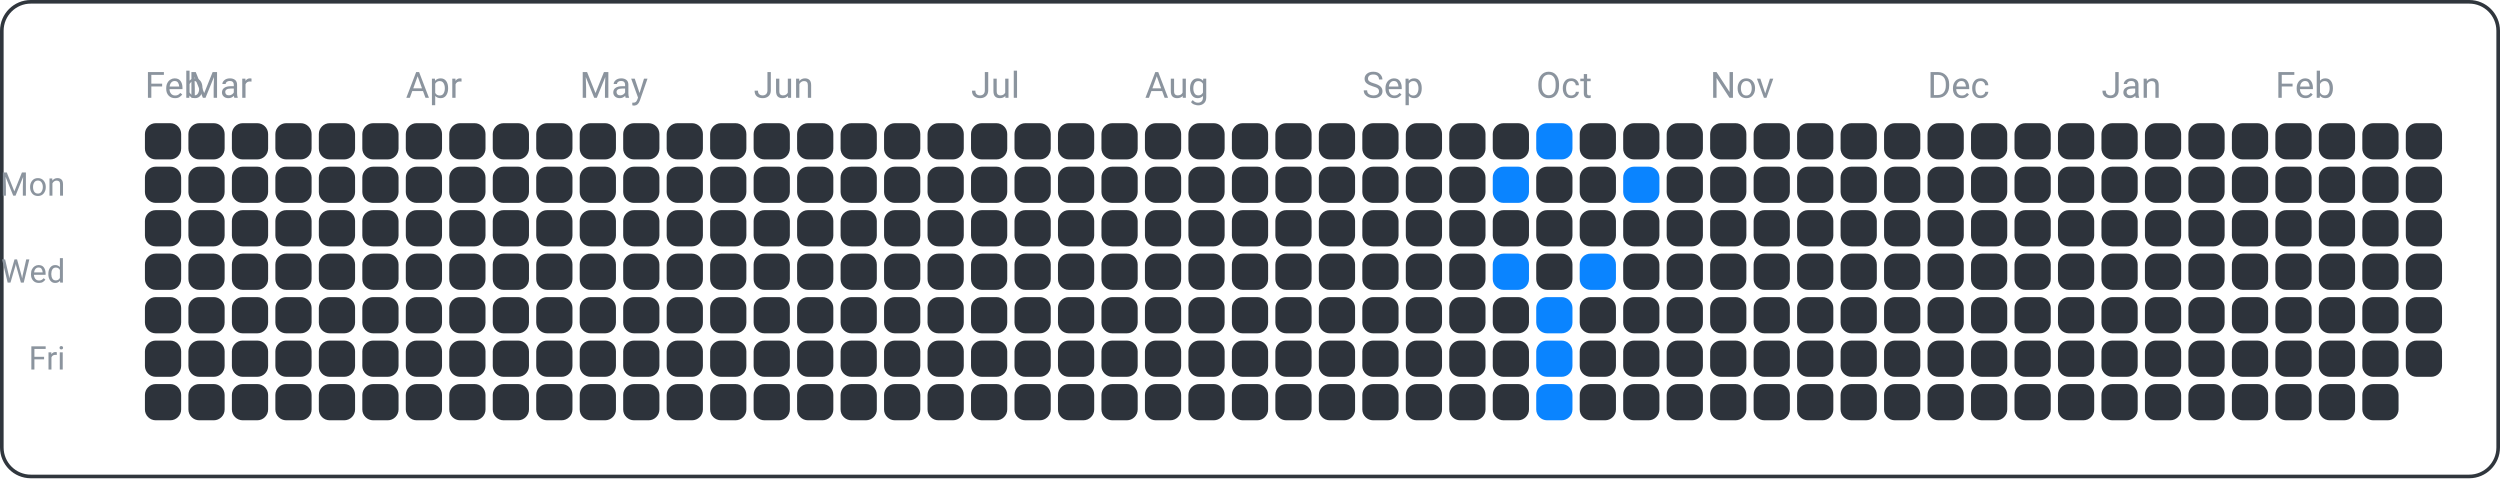
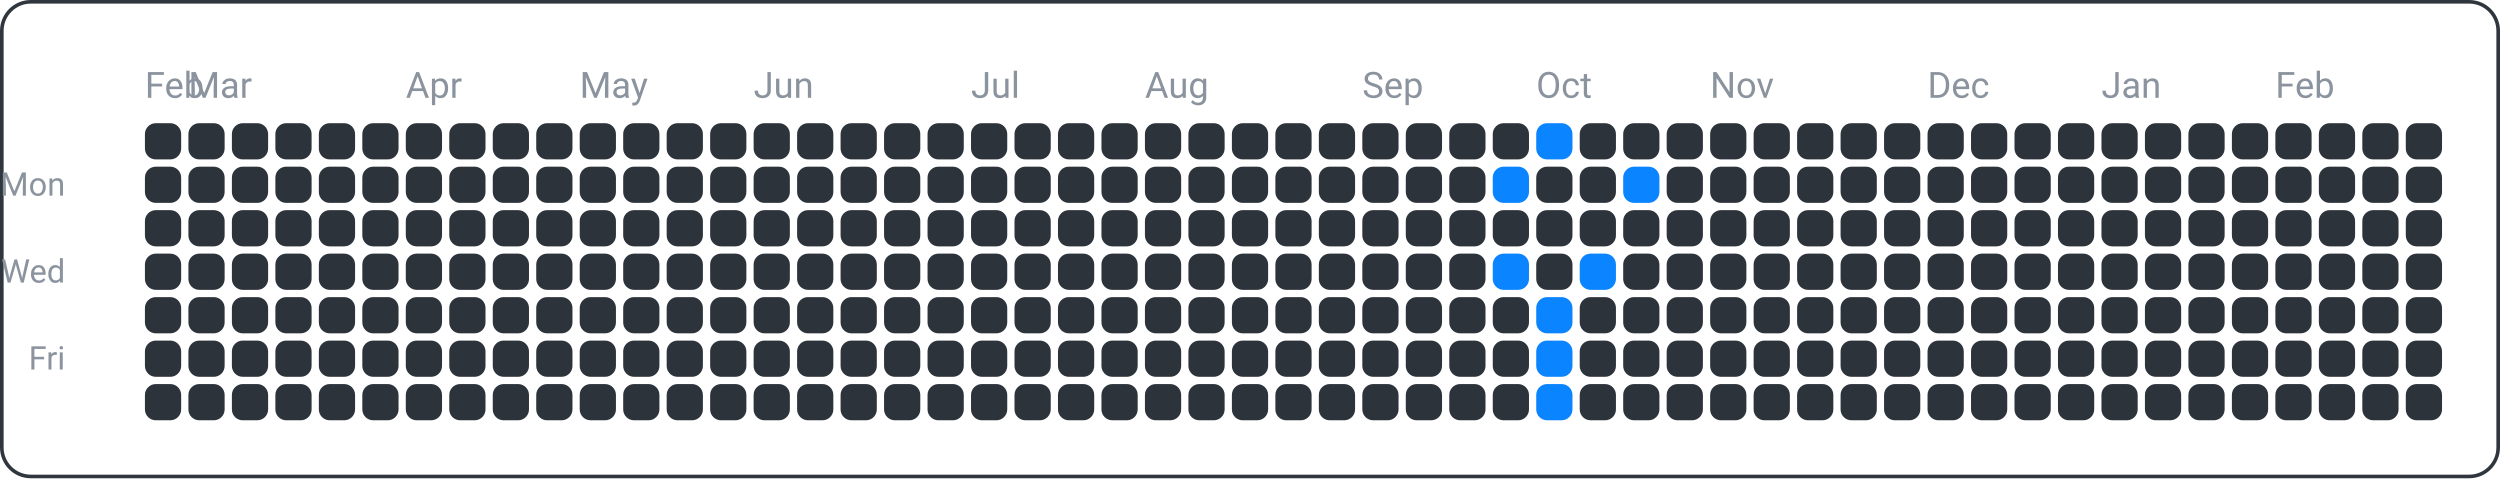
<svg xmlns="http://www.w3.org/2000/svg" width="690" height="132" viewBox="0 0 690 132">
  <rect x="0.5" y="0.5" width="689" height="131" fill="none" rx="8" ry="8" stroke="#30363d" />
  <text x="18" y="54" font-family="ui-sans-serif, -apple-system, Segoe UI, Roboto, Helvetica, Arial" font-size="9" fill="#8b949e" text-anchor="end">Mon</text>
  <text x="18" y="78" font-family="ui-sans-serif, -apple-system, Segoe UI, Roboto, Helvetica, Arial" font-size="9" fill="#8b949e" text-anchor="end">Wed</text>
  <text x="18" y="102" font-family="ui-sans-serif, -apple-system, Segoe UI, Roboto, Helvetica, Arial" font-size="9" fill="#8b949e" text-anchor="end">Fri</text>
  <text x="40" y="27" font-family="ui-sans-serif, -apple-system, Segoe UI, Roboto, Helvetica, Arial" font-size="10" fill="#8b949e" text-anchor="start">Feb</text>
  <text x="52" y="27" font-family="ui-sans-serif, -apple-system, Segoe UI, Roboto, Helvetica, Arial" font-size="10" fill="#8b949e" text-anchor="start">Mar</text>
  <text x="112" y="27" font-family="ui-sans-serif, -apple-system, Segoe UI, Roboto, Helvetica, Arial" font-size="10" fill="#8b949e" text-anchor="start">Apr</text>
  <text x="160" y="27" font-family="ui-sans-serif, -apple-system, Segoe UI, Roboto, Helvetica, Arial" font-size="10" fill="#8b949e" text-anchor="start">May</text>
  <text x="208" y="27" font-family="ui-sans-serif, -apple-system, Segoe UI, Roboto, Helvetica, Arial" font-size="10" fill="#8b949e" text-anchor="start">Jun</text>
  <text x="268" y="27" font-family="ui-sans-serif, -apple-system, Segoe UI, Roboto, Helvetica, Arial" font-size="10" fill="#8b949e" text-anchor="start">Jul</text>
  <text x="316" y="27" font-family="ui-sans-serif, -apple-system, Segoe UI, Roboto, Helvetica, Arial" font-size="10" fill="#8b949e" text-anchor="start">Aug</text>
  <text x="376" y="27" font-family="ui-sans-serif, -apple-system, Segoe UI, Roboto, Helvetica, Arial" font-size="10" fill="#8b949e" text-anchor="start">Sep</text>
  <text x="424" y="27" font-family="ui-sans-serif, -apple-system, Segoe UI, Roboto, Helvetica, Arial" font-size="10" fill="#8b949e" text-anchor="start">Oct</text>
  <text x="472" y="27" font-family="ui-sans-serif, -apple-system, Segoe UI, Roboto, Helvetica, Arial" font-size="10" fill="#8b949e" text-anchor="start">Nov</text>
  <text x="532" y="27" font-family="ui-sans-serif, -apple-system, Segoe UI, Roboto, Helvetica, Arial" font-size="10" fill="#8b949e" text-anchor="start">Dec</text>
  <text x="580" y="27" font-family="ui-sans-serif, -apple-system, Segoe UI, Roboto, Helvetica, Arial" font-size="10" fill="#8b949e" text-anchor="start">Jan</text>
  <text x="628" y="27" font-family="ui-sans-serif, -apple-system, Segoe UI, Roboto, Helvetica, Arial" font-size="10" fill="#8b949e" text-anchor="start">Feb</text>
  <rect x="40" y="34" width="10" height="10" fill="#2d333b" rx="3" ry="3" />
  <rect x="40" y="46" width="10" height="10" fill="#2d333b" rx="3" ry="3" />
  <rect x="40" y="58" width="10" height="10" fill="#2d333b" rx="3" ry="3" />
  <rect x="40" y="70" width="10" height="10" fill="#2d333b" rx="3" ry="3" />
  <rect x="40" y="82" width="10" height="10" fill="#2d333b" rx="3" ry="3" />
  <rect x="40" y="94" width="10" height="10" fill="#2d333b" rx="3" ry="3" />
  <rect x="40" y="106" width="10" height="10" fill="#2d333b" rx="3" ry="3" />
  <rect x="52" y="34" width="10" height="10" fill="#2d333b" rx="3" ry="3" />
  <rect x="52" y="46" width="10" height="10" fill="#2d333b" rx="3" ry="3" />
  <rect x="52" y="58" width="10" height="10" fill="#2d333b" rx="3" ry="3" />
  <rect x="52" y="70" width="10" height="10" fill="#2d333b" rx="3" ry="3" />
  <rect x="52" y="82" width="10" height="10" fill="#2d333b" rx="3" ry="3" />
  <rect x="52" y="94" width="10" height="10" fill="#2d333b" rx="3" ry="3" />
  <rect x="52" y="106" width="10" height="10" fill="#2d333b" rx="3" ry="3" />
  <rect x="64" y="34" width="10" height="10" fill="#2d333b" rx="3" ry="3" />
  <rect x="64" y="46" width="10" height="10" fill="#2d333b" rx="3" ry="3" />
  <rect x="64" y="58" width="10" height="10" fill="#2d333b" rx="3" ry="3" />
  <rect x="64" y="70" width="10" height="10" fill="#2d333b" rx="3" ry="3" />
  <rect x="64" y="82" width="10" height="10" fill="#2d333b" rx="3" ry="3" />
  <rect x="64" y="94" width="10" height="10" fill="#2d333b" rx="3" ry="3" />
  <rect x="64" y="106" width="10" height="10" fill="#2d333b" rx="3" ry="3" />
  <rect x="76" y="34" width="10" height="10" fill="#2d333b" rx="3" ry="3" />
  <rect x="76" y="46" width="10" height="10" fill="#2d333b" rx="3" ry="3" />
  <rect x="76" y="58" width="10" height="10" fill="#2d333b" rx="3" ry="3" />
  <rect x="76" y="70" width="10" height="10" fill="#2d333b" rx="3" ry="3" />
  <rect x="76" y="82" width="10" height="10" fill="#2d333b" rx="3" ry="3" />
  <rect x="76" y="94" width="10" height="10" fill="#2d333b" rx="3" ry="3" />
  <rect x="76" y="106" width="10" height="10" fill="#2d333b" rx="3" ry="3" />
  <rect x="88" y="34" width="10" height="10" fill="#2d333b" rx="3" ry="3" />
  <rect x="88" y="46" width="10" height="10" fill="#2d333b" rx="3" ry="3" />
  <rect x="88" y="58" width="10" height="10" fill="#2d333b" rx="3" ry="3" />
  <rect x="88" y="70" width="10" height="10" fill="#2d333b" rx="3" ry="3" />
  <rect x="88" y="82" width="10" height="10" fill="#2d333b" rx="3" ry="3" />
  <rect x="88" y="94" width="10" height="10" fill="#2d333b" rx="3" ry="3" />
  <rect x="88" y="106" width="10" height="10" fill="#2d333b" rx="3" ry="3" />
  <rect x="100" y="34" width="10" height="10" fill="#2d333b" rx="3" ry="3" />
  <rect x="100" y="46" width="10" height="10" fill="#2d333b" rx="3" ry="3" />
  <rect x="100" y="58" width="10" height="10" fill="#2d333b" rx="3" ry="3" />
  <rect x="100" y="70" width="10" height="10" fill="#2d333b" rx="3" ry="3" />
  <rect x="100" y="82" width="10" height="10" fill="#2d333b" rx="3" ry="3" />
  <rect x="100" y="94" width="10" height="10" fill="#2d333b" rx="3" ry="3" />
  <rect x="100" y="106" width="10" height="10" fill="#2d333b" rx="3" ry="3" />
  <rect x="112" y="34" width="10" height="10" fill="#2d333b" rx="3" ry="3" />
  <rect x="112" y="46" width="10" height="10" fill="#2d333b" rx="3" ry="3" />
  <rect x="112" y="58" width="10" height="10" fill="#2d333b" rx="3" ry="3" />
  <rect x="112" y="70" width="10" height="10" fill="#2d333b" rx="3" ry="3" />
  <rect x="112" y="82" width="10" height="10" fill="#2d333b" rx="3" ry="3" />
  <rect x="112" y="94" width="10" height="10" fill="#2d333b" rx="3" ry="3" />
  <rect x="112" y="106" width="10" height="10" fill="#2d333b" rx="3" ry="3" />
  <rect x="124" y="34" width="10" height="10" fill="#2d333b" rx="3" ry="3" />
  <rect x="124" y="46" width="10" height="10" fill="#2d333b" rx="3" ry="3" />
  <rect x="124" y="58" width="10" height="10" fill="#2d333b" rx="3" ry="3" />
  <rect x="124" y="70" width="10" height="10" fill="#2d333b" rx="3" ry="3" />
  <rect x="124" y="82" width="10" height="10" fill="#2d333b" rx="3" ry="3" />
  <rect x="124" y="94" width="10" height="10" fill="#2d333b" rx="3" ry="3" />
  <rect x="124" y="106" width="10" height="10" fill="#2d333b" rx="3" ry="3" />
  <rect x="136" y="34" width="10" height="10" fill="#2d333b" rx="3" ry="3" />
  <rect x="136" y="46" width="10" height="10" fill="#2d333b" rx="3" ry="3" />
  <rect x="136" y="58" width="10" height="10" fill="#2d333b" rx="3" ry="3" />
  <rect x="136" y="70" width="10" height="10" fill="#2d333b" rx="3" ry="3" />
  <rect x="136" y="82" width="10" height="10" fill="#2d333b" rx="3" ry="3" />
  <rect x="136" y="94" width="10" height="10" fill="#2d333b" rx="3" ry="3" />
  <rect x="136" y="106" width="10" height="10" fill="#2d333b" rx="3" ry="3" />
  <rect x="148" y="34" width="10" height="10" fill="#2d333b" rx="3" ry="3" />
  <rect x="148" y="46" width="10" height="10" fill="#2d333b" rx="3" ry="3" />
  <rect x="148" y="58" width="10" height="10" fill="#2d333b" rx="3" ry="3" />
  <rect x="148" y="70" width="10" height="10" fill="#2d333b" rx="3" ry="3" />
  <rect x="148" y="82" width="10" height="10" fill="#2d333b" rx="3" ry="3" />
  <rect x="148" y="94" width="10" height="10" fill="#2d333b" rx="3" ry="3" />
  <rect x="148" y="106" width="10" height="10" fill="#2d333b" rx="3" ry="3" />
  <rect x="160" y="34" width="10" height="10" fill="#2d333b" rx="3" ry="3" />
  <rect x="160" y="46" width="10" height="10" fill="#2d333b" rx="3" ry="3" />
  <rect x="160" y="58" width="10" height="10" fill="#2d333b" rx="3" ry="3" />
  <rect x="160" y="70" width="10" height="10" fill="#2d333b" rx="3" ry="3" />
  <rect x="160" y="82" width="10" height="10" fill="#2d333b" rx="3" ry="3" />
  <rect x="160" y="94" width="10" height="10" fill="#2d333b" rx="3" ry="3" />
  <rect x="160" y="106" width="10" height="10" fill="#2d333b" rx="3" ry="3" />
  <rect x="172" y="34" width="10" height="10" fill="#2d333b" rx="3" ry="3" />
  <rect x="172" y="46" width="10" height="10" fill="#2d333b" rx="3" ry="3" />
  <rect x="172" y="58" width="10" height="10" fill="#2d333b" rx="3" ry="3" />
  <rect x="172" y="70" width="10" height="10" fill="#2d333b" rx="3" ry="3" />
  <rect x="172" y="82" width="10" height="10" fill="#2d333b" rx="3" ry="3" />
  <rect x="172" y="94" width="10" height="10" fill="#2d333b" rx="3" ry="3" />
  <rect x="172" y="106" width="10" height="10" fill="#2d333b" rx="3" ry="3" />
  <rect x="184" y="34" width="10" height="10" fill="#2d333b" rx="3" ry="3" />
  <rect x="184" y="46" width="10" height="10" fill="#2d333b" rx="3" ry="3" />
  <rect x="184" y="58" width="10" height="10" fill="#2d333b" rx="3" ry="3" />
  <rect x="184" y="70" width="10" height="10" fill="#2d333b" rx="3" ry="3" />
  <rect x="184" y="82" width="10" height="10" fill="#2d333b" rx="3" ry="3" />
  <rect x="184" y="94" width="10" height="10" fill="#2d333b" rx="3" ry="3" />
  <rect x="184" y="106" width="10" height="10" fill="#2d333b" rx="3" ry="3" />
  <rect x="196" y="34" width="10" height="10" fill="#2d333b" rx="3" ry="3" />
  <rect x="196" y="46" width="10" height="10" fill="#2d333b" rx="3" ry="3" />
  <rect x="196" y="58" width="10" height="10" fill="#2d333b" rx="3" ry="3" />
  <rect x="196" y="70" width="10" height="10" fill="#2d333b" rx="3" ry="3" />
  <rect x="196" y="82" width="10" height="10" fill="#2d333b" rx="3" ry="3" />
  <rect x="196" y="94" width="10" height="10" fill="#2d333b" rx="3" ry="3" />
  <rect x="196" y="106" width="10" height="10" fill="#2d333b" rx="3" ry="3" />
  <rect x="208" y="34" width="10" height="10" fill="#2d333b" rx="3" ry="3" />
  <rect x="208" y="46" width="10" height="10" fill="#2d333b" rx="3" ry="3" />
  <rect x="208" y="58" width="10" height="10" fill="#2d333b" rx="3" ry="3" />
  <rect x="208" y="70" width="10" height="10" fill="#2d333b" rx="3" ry="3" />
  <rect x="208" y="82" width="10" height="10" fill="#2d333b" rx="3" ry="3" />
  <rect x="208" y="94" width="10" height="10" fill="#2d333b" rx="3" ry="3" />
  <rect x="208" y="106" width="10" height="10" fill="#2d333b" rx="3" ry="3" />
  <rect x="220" y="34" width="10" height="10" fill="#2d333b" rx="3" ry="3" />
  <rect x="220" y="46" width="10" height="10" fill="#2d333b" rx="3" ry="3" />
  <rect x="220" y="58" width="10" height="10" fill="#2d333b" rx="3" ry="3" />
  <rect x="220" y="70" width="10" height="10" fill="#2d333b" rx="3" ry="3" />
  <rect x="220" y="82" width="10" height="10" fill="#2d333b" rx="3" ry="3" />
  <rect x="220" y="94" width="10" height="10" fill="#2d333b" rx="3" ry="3" />
  <rect x="220" y="106" width="10" height="10" fill="#2d333b" rx="3" ry="3" />
  <rect x="232" y="34" width="10" height="10" fill="#2d333b" rx="3" ry="3" />
  <rect x="232" y="46" width="10" height="10" fill="#2d333b" rx="3" ry="3" />
  <rect x="232" y="58" width="10" height="10" fill="#2d333b" rx="3" ry="3" />
  <rect x="232" y="70" width="10" height="10" fill="#2d333b" rx="3" ry="3" />
  <rect x="232" y="82" width="10" height="10" fill="#2d333b" rx="3" ry="3" />
  <rect x="232" y="94" width="10" height="10" fill="#2d333b" rx="3" ry="3" />
  <rect x="232" y="106" width="10" height="10" fill="#2d333b" rx="3" ry="3" />
  <rect x="244" y="34" width="10" height="10" fill="#2d333b" rx="3" ry="3" />
  <rect x="244" y="46" width="10" height="10" fill="#2d333b" rx="3" ry="3" />
  <rect x="244" y="58" width="10" height="10" fill="#2d333b" rx="3" ry="3" />
  <rect x="244" y="70" width="10" height="10" fill="#2d333b" rx="3" ry="3" />
  <rect x="244" y="82" width="10" height="10" fill="#2d333b" rx="3" ry="3" />
  <rect x="244" y="94" width="10" height="10" fill="#2d333b" rx="3" ry="3" />
  <rect x="244" y="106" width="10" height="10" fill="#2d333b" rx="3" ry="3" />
  <rect x="256" y="34" width="10" height="10" fill="#2d333b" rx="3" ry="3" />
  <rect x="256" y="46" width="10" height="10" fill="#2d333b" rx="3" ry="3" />
  <rect x="256" y="58" width="10" height="10" fill="#2d333b" rx="3" ry="3" />
  <rect x="256" y="70" width="10" height="10" fill="#2d333b" rx="3" ry="3" />
  <rect x="256" y="82" width="10" height="10" fill="#2d333b" rx="3" ry="3" />
  <rect x="256" y="94" width="10" height="10" fill="#2d333b" rx="3" ry="3" />
  <rect x="256" y="106" width="10" height="10" fill="#2d333b" rx="3" ry="3" />
  <rect x="268" y="34" width="10" height="10" fill="#2d333b" rx="3" ry="3" />
  <rect x="268" y="46" width="10" height="10" fill="#2d333b" rx="3" ry="3" />
  <rect x="268" y="58" width="10" height="10" fill="#2d333b" rx="3" ry="3" />
  <rect x="268" y="70" width="10" height="10" fill="#2d333b" rx="3" ry="3" />
  <rect x="268" y="82" width="10" height="10" fill="#2d333b" rx="3" ry="3" />
  <rect x="268" y="94" width="10" height="10" fill="#2d333b" rx="3" ry="3" />
  <rect x="268" y="106" width="10" height="10" fill="#2d333b" rx="3" ry="3" />
  <rect x="280" y="34" width="10" height="10" fill="#2d333b" rx="3" ry="3" />
  <rect x="280" y="46" width="10" height="10" fill="#2d333b" rx="3" ry="3" />
  <rect x="280" y="58" width="10" height="10" fill="#2d333b" rx="3" ry="3" />
  <rect x="280" y="70" width="10" height="10" fill="#2d333b" rx="3" ry="3" />
  <rect x="280" y="82" width="10" height="10" fill="#2d333b" rx="3" ry="3" />
  <rect x="280" y="94" width="10" height="10" fill="#2d333b" rx="3" ry="3" />
  <rect x="280" y="106" width="10" height="10" fill="#2d333b" rx="3" ry="3" />
  <rect x="292" y="34" width="10" height="10" fill="#2d333b" rx="3" ry="3" />
  <rect x="292" y="46" width="10" height="10" fill="#2d333b" rx="3" ry="3" />
  <rect x="292" y="58" width="10" height="10" fill="#2d333b" rx="3" ry="3" />
  <rect x="292" y="70" width="10" height="10" fill="#2d333b" rx="3" ry="3" />
  <rect x="292" y="82" width="10" height="10" fill="#2d333b" rx="3" ry="3" />
  <rect x="292" y="94" width="10" height="10" fill="#2d333b" rx="3" ry="3" />
  <rect x="292" y="106" width="10" height="10" fill="#2d333b" rx="3" ry="3" />
  <rect x="304" y="34" width="10" height="10" fill="#2d333b" rx="3" ry="3" />
  <rect x="304" y="46" width="10" height="10" fill="#2d333b" rx="3" ry="3" />
  <rect x="304" y="58" width="10" height="10" fill="#2d333b" rx="3" ry="3" />
  <rect x="304" y="70" width="10" height="10" fill="#2d333b" rx="3" ry="3" />
  <rect x="304" y="82" width="10" height="10" fill="#2d333b" rx="3" ry="3" />
  <rect x="304" y="94" width="10" height="10" fill="#2d333b" rx="3" ry="3" />
  <rect x="304" y="106" width="10" height="10" fill="#2d333b" rx="3" ry="3" />
  <rect x="316" y="34" width="10" height="10" fill="#2d333b" rx="3" ry="3" />
  <rect x="316" y="46" width="10" height="10" fill="#2d333b" rx="3" ry="3" />
  <rect x="316" y="58" width="10" height="10" fill="#2d333b" rx="3" ry="3" />
  <rect x="316" y="70" width="10" height="10" fill="#2d333b" rx="3" ry="3" />
  <rect x="316" y="82" width="10" height="10" fill="#2d333b" rx="3" ry="3" />
  <rect x="316" y="94" width="10" height="10" fill="#2d333b" rx="3" ry="3" />
  <rect x="316" y="106" width="10" height="10" fill="#2d333b" rx="3" ry="3" />
  <rect x="328" y="34" width="10" height="10" fill="#2d333b" rx="3" ry="3" />
  <rect x="328" y="46" width="10" height="10" fill="#2d333b" rx="3" ry="3" />
  <rect x="328" y="58" width="10" height="10" fill="#2d333b" rx="3" ry="3" />
  <rect x="328" y="70" width="10" height="10" fill="#2d333b" rx="3" ry="3" />
  <rect x="328" y="82" width="10" height="10" fill="#2d333b" rx="3" ry="3" />
  <rect x="328" y="94" width="10" height="10" fill="#2d333b" rx="3" ry="3" />
  <rect x="328" y="106" width="10" height="10" fill="#2d333b" rx="3" ry="3" />
  <rect x="340" y="34" width="10" height="10" fill="#2d333b" rx="3" ry="3" />
  <rect x="340" y="46" width="10" height="10" fill="#2d333b" rx="3" ry="3" />
  <rect x="340" y="58" width="10" height="10" fill="#2d333b" rx="3" ry="3" />
  <rect x="340" y="70" width="10" height="10" fill="#2d333b" rx="3" ry="3" />
  <rect x="340" y="82" width="10" height="10" fill="#2d333b" rx="3" ry="3" />
  <rect x="340" y="94" width="10" height="10" fill="#2d333b" rx="3" ry="3" />
  <rect x="340" y="106" width="10" height="10" fill="#2d333b" rx="3" ry="3" />
  <rect x="352" y="34" width="10" height="10" fill="#2d333b" rx="3" ry="3" />
  <rect x="352" y="46" width="10" height="10" fill="#2d333b" rx="3" ry="3" />
  <rect x="352" y="58" width="10" height="10" fill="#2d333b" rx="3" ry="3" />
  <rect x="352" y="70" width="10" height="10" fill="#2d333b" rx="3" ry="3" />
  <rect x="352" y="82" width="10" height="10" fill="#2d333b" rx="3" ry="3" />
  <rect x="352" y="94" width="10" height="10" fill="#2d333b" rx="3" ry="3" />
  <rect x="352" y="106" width="10" height="10" fill="#2d333b" rx="3" ry="3" />
  <rect x="364" y="34" width="10" height="10" fill="#2d333b" rx="3" ry="3" />
  <rect x="364" y="46" width="10" height="10" fill="#2d333b" rx="3" ry="3" />
  <rect x="364" y="58" width="10" height="10" fill="#2d333b" rx="3" ry="3" />
  <rect x="364" y="70" width="10" height="10" fill="#2d333b" rx="3" ry="3" />
  <rect x="364" y="82" width="10" height="10" fill="#2d333b" rx="3" ry="3" />
  <rect x="364" y="94" width="10" height="10" fill="#2d333b" rx="3" ry="3" />
  <rect x="364" y="106" width="10" height="10" fill="#2d333b" rx="3" ry="3" />
  <rect x="376" y="34" width="10" height="10" fill="#2d333b" rx="3" ry="3" />
  <rect x="376" y="46" width="10" height="10" fill="#2d333b" rx="3" ry="3" />
  <rect x="376" y="58" width="10" height="10" fill="#2d333b" rx="3" ry="3" />
  <rect x="376" y="70" width="10" height="10" fill="#2d333b" rx="3" ry="3" />
  <rect x="376" y="82" width="10" height="10" fill="#2d333b" rx="3" ry="3" />
  <rect x="376" y="94" width="10" height="10" fill="#2d333b" rx="3" ry="3" />
  <rect x="376" y="106" width="10" height="10" fill="#2d333b" rx="3" ry="3" />
  <rect x="388" y="34" width="10" height="10" fill="#2d333b" rx="3" ry="3" />
  <rect x="388" y="46" width="10" height="10" fill="#2d333b" rx="3" ry="3" />
  <rect x="388" y="58" width="10" height="10" fill="#2d333b" rx="3" ry="3" />
  <rect x="388" y="70" width="10" height="10" fill="#2d333b" rx="3" ry="3" />
  <rect x="388" y="82" width="10" height="10" fill="#2d333b" rx="3" ry="3" />
  <rect x="388" y="94" width="10" height="10" fill="#2d333b" rx="3" ry="3" />
  <rect x="388" y="106" width="10" height="10" fill="#2d333b" rx="3" ry="3" />
  <rect x="400" y="34" width="10" height="10" fill="#2d333b" rx="3" ry="3" />
  <rect x="400" y="46" width="10" height="10" fill="#2d333b" rx="3" ry="3" />
  <rect x="400" y="58" width="10" height="10" fill="#2d333b" rx="3" ry="3" />
  <rect x="400" y="70" width="10" height="10" fill="#2d333b" rx="3" ry="3" />
  <rect x="400" y="82" width="10" height="10" fill="#2d333b" rx="3" ry="3" />
  <rect x="400" y="94" width="10" height="10" fill="#2d333b" rx="3" ry="3" />
  <rect x="400" y="106" width="10" height="10" fill="#2d333b" rx="3" ry="3" />
  <rect x="412" y="34" width="10" height="10" fill="#2d333b" rx="3" ry="3" />
  <rect x="412" y="46" width="10" height="10" fill="#0a84ff" rx="3" ry="3" />
  <rect x="412" y="58" width="10" height="10" fill="#2d333b" rx="3" ry="3" />
  <rect x="412" y="70" width="10" height="10" fill="#0a84ff" rx="3" ry="3" />
  <rect x="412" y="82" width="10" height="10" fill="#2d333b" rx="3" ry="3" />
  <rect x="412" y="94" width="10" height="10" fill="#2d333b" rx="3" ry="3" />
  <rect x="412" y="106" width="10" height="10" fill="#2d333b" rx="3" ry="3" />
  <rect x="424" y="34" width="10" height="10" fill="#0a84ff" rx="3" ry="3" />
  <rect x="424" y="46" width="10" height="10" fill="#2d333b" rx="3" ry="3" />
  <rect x="424" y="58" width="10" height="10" fill="#2d333b" rx="3" ry="3" />
  <rect x="424" y="70" width="10" height="10" fill="#2d333b" rx="3" ry="3" />
  <rect x="424" y="82" width="10" height="10" fill="#0a84ff" rx="3" ry="3" />
  <rect x="424" y="94" width="10" height="10" fill="#0a84ff" rx="3" ry="3" />
  <rect x="424" y="106" width="10" height="10" fill="#0a84ff" rx="3" ry="3" />
  <rect x="436" y="34" width="10" height="10" fill="#2d333b" rx="3" ry="3" />
  <rect x="436" y="46" width="10" height="10" fill="#2d333b" rx="3" ry="3" />
  <rect x="436" y="58" width="10" height="10" fill="#2d333b" rx="3" ry="3" />
  <rect x="436" y="70" width="10" height="10" fill="#0a84ff" rx="3" ry="3" />
  <rect x="436" y="82" width="10" height="10" fill="#2d333b" rx="3" ry="3" />
  <rect x="436" y="94" width="10" height="10" fill="#2d333b" rx="3" ry="3" />
  <rect x="436" y="106" width="10" height="10" fill="#2d333b" rx="3" ry="3" />
  <rect x="448" y="34" width="10" height="10" fill="#2d333b" rx="3" ry="3" />
  <rect x="448" y="46" width="10" height="10" fill="#0a84ff" rx="3" ry="3" />
  <rect x="448" y="58" width="10" height="10" fill="#2d333b" rx="3" ry="3" />
  <rect x="448" y="70" width="10" height="10" fill="#2d333b" rx="3" ry="3" />
  <rect x="448" y="82" width="10" height="10" fill="#2d333b" rx="3" ry="3" />
  <rect x="448" y="94" width="10" height="10" fill="#2d333b" rx="3" ry="3" />
  <rect x="448" y="106" width="10" height="10" fill="#2d333b" rx="3" ry="3" />
  <rect x="460" y="34" width="10" height="10" fill="#2d333b" rx="3" ry="3" />
  <rect x="460" y="46" width="10" height="10" fill="#2d333b" rx="3" ry="3" />
  <rect x="460" y="58" width="10" height="10" fill="#2d333b" rx="3" ry="3" />
  <rect x="460" y="70" width="10" height="10" fill="#2d333b" rx="3" ry="3" />
  <rect x="460" y="82" width="10" height="10" fill="#2d333b" rx="3" ry="3" />
  <rect x="460" y="94" width="10" height="10" fill="#2d333b" rx="3" ry="3" />
  <rect x="460" y="106" width="10" height="10" fill="#2d333b" rx="3" ry="3" />
  <rect x="472" y="34" width="10" height="10" fill="#2d333b" rx="3" ry="3" />
  <rect x="472" y="46" width="10" height="10" fill="#2d333b" rx="3" ry="3" />
  <rect x="472" y="58" width="10" height="10" fill="#2d333b" rx="3" ry="3" />
  <rect x="472" y="70" width="10" height="10" fill="#2d333b" rx="3" ry="3" />
  <rect x="472" y="82" width="10" height="10" fill="#2d333b" rx="3" ry="3" />
  <rect x="472" y="94" width="10" height="10" fill="#2d333b" rx="3" ry="3" />
  <rect x="472" y="106" width="10" height="10" fill="#2d333b" rx="3" ry="3" />
  <rect x="484" y="34" width="10" height="10" fill="#2d333b" rx="3" ry="3" />
  <rect x="484" y="46" width="10" height="10" fill="#2d333b" rx="3" ry="3" />
  <rect x="484" y="58" width="10" height="10" fill="#2d333b" rx="3" ry="3" />
  <rect x="484" y="70" width="10" height="10" fill="#2d333b" rx="3" ry="3" />
  <rect x="484" y="82" width="10" height="10" fill="#2d333b" rx="3" ry="3" />
  <rect x="484" y="94" width="10" height="10" fill="#2d333b" rx="3" ry="3" />
  <rect x="484" y="106" width="10" height="10" fill="#2d333b" rx="3" ry="3" />
  <rect x="496" y="34" width="10" height="10" fill="#2d333b" rx="3" ry="3" />
  <rect x="496" y="46" width="10" height="10" fill="#2d333b" rx="3" ry="3" />
  <rect x="496" y="58" width="10" height="10" fill="#2d333b" rx="3" ry="3" />
  <rect x="496" y="70" width="10" height="10" fill="#2d333b" rx="3" ry="3" />
  <rect x="496" y="82" width="10" height="10" fill="#2d333b" rx="3" ry="3" />
  <rect x="496" y="94" width="10" height="10" fill="#2d333b" rx="3" ry="3" />
  <rect x="496" y="106" width="10" height="10" fill="#2d333b" rx="3" ry="3" />
  <rect x="508" y="34" width="10" height="10" fill="#2d333b" rx="3" ry="3" />
  <rect x="508" y="46" width="10" height="10" fill="#2d333b" rx="3" ry="3" />
  <rect x="508" y="58" width="10" height="10" fill="#2d333b" rx="3" ry="3" />
  <rect x="508" y="70" width="10" height="10" fill="#2d333b" rx="3" ry="3" />
  <rect x="508" y="82" width="10" height="10" fill="#2d333b" rx="3" ry="3" />
  <rect x="508" y="94" width="10" height="10" fill="#2d333b" rx="3" ry="3" />
  <rect x="508" y="106" width="10" height="10" fill="#2d333b" rx="3" ry="3" />
  <rect x="520" y="34" width="10" height="10" fill="#2d333b" rx="3" ry="3" />
  <rect x="520" y="46" width="10" height="10" fill="#2d333b" rx="3" ry="3" />
  <rect x="520" y="58" width="10" height="10" fill="#2d333b" rx="3" ry="3" />
  <rect x="520" y="70" width="10" height="10" fill="#2d333b" rx="3" ry="3" />
  <rect x="520" y="82" width="10" height="10" fill="#2d333b" rx="3" ry="3" />
  <rect x="520" y="94" width="10" height="10" fill="#2d333b" rx="3" ry="3" />
  <rect x="520" y="106" width="10" height="10" fill="#2d333b" rx="3" ry="3" />
  <rect x="532" y="34" width="10" height="10" fill="#2d333b" rx="3" ry="3" />
  <rect x="532" y="46" width="10" height="10" fill="#2d333b" rx="3" ry="3" />
  <rect x="532" y="58" width="10" height="10" fill="#2d333b" rx="3" ry="3" />
  <rect x="532" y="70" width="10" height="10" fill="#2d333b" rx="3" ry="3" />
  <rect x="532" y="82" width="10" height="10" fill="#2d333b" rx="3" ry="3" />
  <rect x="532" y="94" width="10" height="10" fill="#2d333b" rx="3" ry="3" />
  <rect x="532" y="106" width="10" height="10" fill="#2d333b" rx="3" ry="3" />
  <rect x="544" y="34" width="10" height="10" fill="#2d333b" rx="3" ry="3" />
  <rect x="544" y="46" width="10" height="10" fill="#2d333b" rx="3" ry="3" />
  <rect x="544" y="58" width="10" height="10" fill="#2d333b" rx="3" ry="3" />
  <rect x="544" y="70" width="10" height="10" fill="#2d333b" rx="3" ry="3" />
  <rect x="544" y="82" width="10" height="10" fill="#2d333b" rx="3" ry="3" />
  <rect x="544" y="94" width="10" height="10" fill="#2d333b" rx="3" ry="3" />
  <rect x="544" y="106" width="10" height="10" fill="#2d333b" rx="3" ry="3" />
  <rect x="556" y="34" width="10" height="10" fill="#2d333b" rx="3" ry="3" />
  <rect x="556" y="46" width="10" height="10" fill="#2d333b" rx="3" ry="3" />
  <rect x="556" y="58" width="10" height="10" fill="#2d333b" rx="3" ry="3" />
  <rect x="556" y="70" width="10" height="10" fill="#2d333b" rx="3" ry="3" />
  <rect x="556" y="82" width="10" height="10" fill="#2d333b" rx="3" ry="3" />
  <rect x="556" y="94" width="10" height="10" fill="#2d333b" rx="3" ry="3" />
  <rect x="556" y="106" width="10" height="10" fill="#2d333b" rx="3" ry="3" />
  <rect x="568" y="34" width="10" height="10" fill="#2d333b" rx="3" ry="3" />
  <rect x="568" y="46" width="10" height="10" fill="#2d333b" rx="3" ry="3" />
  <rect x="568" y="58" width="10" height="10" fill="#2d333b" rx="3" ry="3" />
  <rect x="568" y="70" width="10" height="10" fill="#2d333b" rx="3" ry="3" />
  <rect x="568" y="82" width="10" height="10" fill="#2d333b" rx="3" ry="3" />
  <rect x="568" y="94" width="10" height="10" fill="#2d333b" rx="3" ry="3" />
  <rect x="568" y="106" width="10" height="10" fill="#2d333b" rx="3" ry="3" />
  <rect x="580" y="34" width="10" height="10" fill="#2d333b" rx="3" ry="3" />
  <rect x="580" y="46" width="10" height="10" fill="#2d333b" rx="3" ry="3" />
  <rect x="580" y="58" width="10" height="10" fill="#2d333b" rx="3" ry="3" />
  <rect x="580" y="70" width="10" height="10" fill="#2d333b" rx="3" ry="3" />
  <rect x="580" y="82" width="10" height="10" fill="#2d333b" rx="3" ry="3" />
  <rect x="580" y="94" width="10" height="10" fill="#2d333b" rx="3" ry="3" />
  <rect x="580" y="106" width="10" height="10" fill="#2d333b" rx="3" ry="3" />
  <rect x="592" y="34" width="10" height="10" fill="#2d333b" rx="3" ry="3" />
  <rect x="592" y="46" width="10" height="10" fill="#2d333b" rx="3" ry="3" />
  <rect x="592" y="58" width="10" height="10" fill="#2d333b" rx="3" ry="3" />
  <rect x="592" y="70" width="10" height="10" fill="#2d333b" rx="3" ry="3" />
  <rect x="592" y="82" width="10" height="10" fill="#2d333b" rx="3" ry="3" />
  <rect x="592" y="94" width="10" height="10" fill="#2d333b" rx="3" ry="3" />
  <rect x="592" y="106" width="10" height="10" fill="#2d333b" rx="3" ry="3" />
  <rect x="604" y="34" width="10" height="10" fill="#2d333b" rx="3" ry="3" />
  <rect x="604" y="46" width="10" height="10" fill="#2d333b" rx="3" ry="3" />
  <rect x="604" y="58" width="10" height="10" fill="#2d333b" rx="3" ry="3" />
  <rect x="604" y="70" width="10" height="10" fill="#2d333b" rx="3" ry="3" />
  <rect x="604" y="82" width="10" height="10" fill="#2d333b" rx="3" ry="3" />
  <rect x="604" y="94" width="10" height="10" fill="#2d333b" rx="3" ry="3" />
  <rect x="604" y="106" width="10" height="10" fill="#2d333b" rx="3" ry="3" />
  <rect x="616" y="34" width="10" height="10" fill="#2d333b" rx="3" ry="3" />
  <rect x="616" y="46" width="10" height="10" fill="#2d333b" rx="3" ry="3" />
  <rect x="616" y="58" width="10" height="10" fill="#2d333b" rx="3" ry="3" />
  <rect x="616" y="70" width="10" height="10" fill="#2d333b" rx="3" ry="3" />
  <rect x="616" y="82" width="10" height="10" fill="#2d333b" rx="3" ry="3" />
  <rect x="616" y="94" width="10" height="10" fill="#2d333b" rx="3" ry="3" />
  <rect x="616" y="106" width="10" height="10" fill="#2d333b" rx="3" ry="3" />
  <rect x="628" y="34" width="10" height="10" fill="#2d333b" rx="3" ry="3" />
  <rect x="628" y="46" width="10" height="10" fill="#2d333b" rx="3" ry="3" />
  <rect x="628" y="58" width="10" height="10" fill="#2d333b" rx="3" ry="3" />
  <rect x="628" y="70" width="10" height="10" fill="#2d333b" rx="3" ry="3" />
  <rect x="628" y="82" width="10" height="10" fill="#2d333b" rx="3" ry="3" />
  <rect x="628" y="94" width="10" height="10" fill="#2d333b" rx="3" ry="3" />
  <rect x="628" y="106" width="10" height="10" fill="#2d333b" rx="3" ry="3" />
  <rect x="640" y="34" width="10" height="10" fill="#2d333b" rx="3" ry="3" />
  <rect x="640" y="46" width="10" height="10" fill="#2d333b" rx="3" ry="3" />
  <rect x="640" y="58" width="10" height="10" fill="#2d333b" rx="3" ry="3" />
  <rect x="640" y="70" width="10" height="10" fill="#2d333b" rx="3" ry="3" />
  <rect x="640" y="82" width="10" height="10" fill="#2d333b" rx="3" ry="3" />
  <rect x="640" y="94" width="10" height="10" fill="#2d333b" rx="3" ry="3" />
  <rect x="640" y="106" width="10" height="10" fill="#2d333b" rx="3" ry="3" />
  <rect x="652" y="34" width="10" height="10" fill="#2d333b" rx="3" ry="3" />
  <rect x="652" y="46" width="10" height="10" fill="#2d333b" rx="3" ry="3" />
  <rect x="652" y="58" width="10" height="10" fill="#2d333b" rx="3" ry="3" />
  <rect x="652" y="70" width="10" height="10" fill="#2d333b" rx="3" ry="3" />
  <rect x="652" y="82" width="10" height="10" fill="#2d333b" rx="3" ry="3" />
  <rect x="652" y="94" width="10" height="10" fill="#2d333b" rx="3" ry="3" />
  <rect x="652" y="106" width="10" height="10" fill="#2d333b" rx="3" ry="3" />
  <rect x="664" y="34" width="10" height="10" fill="#2d333b" rx="3" ry="3" />
  <rect x="664" y="46" width="10" height="10" fill="#2d333b" rx="3" ry="3" />
  <rect x="664" y="58" width="10" height="10" fill="#2d333b" rx="3" ry="3" />
  <rect x="664" y="70" width="10" height="10" fill="#2d333b" rx="3" ry="3" />
  <rect x="664" y="82" width="10" height="10" fill="#2d333b" rx="3" ry="3" />
  <rect x="664" y="94" width="10" height="10" fill="#2d333b" rx="3" ry="3" />
+   <rect x="664" y="106" width="10" height="10" fill="#2d333b" rx="3" ry="3" />
</svg>
